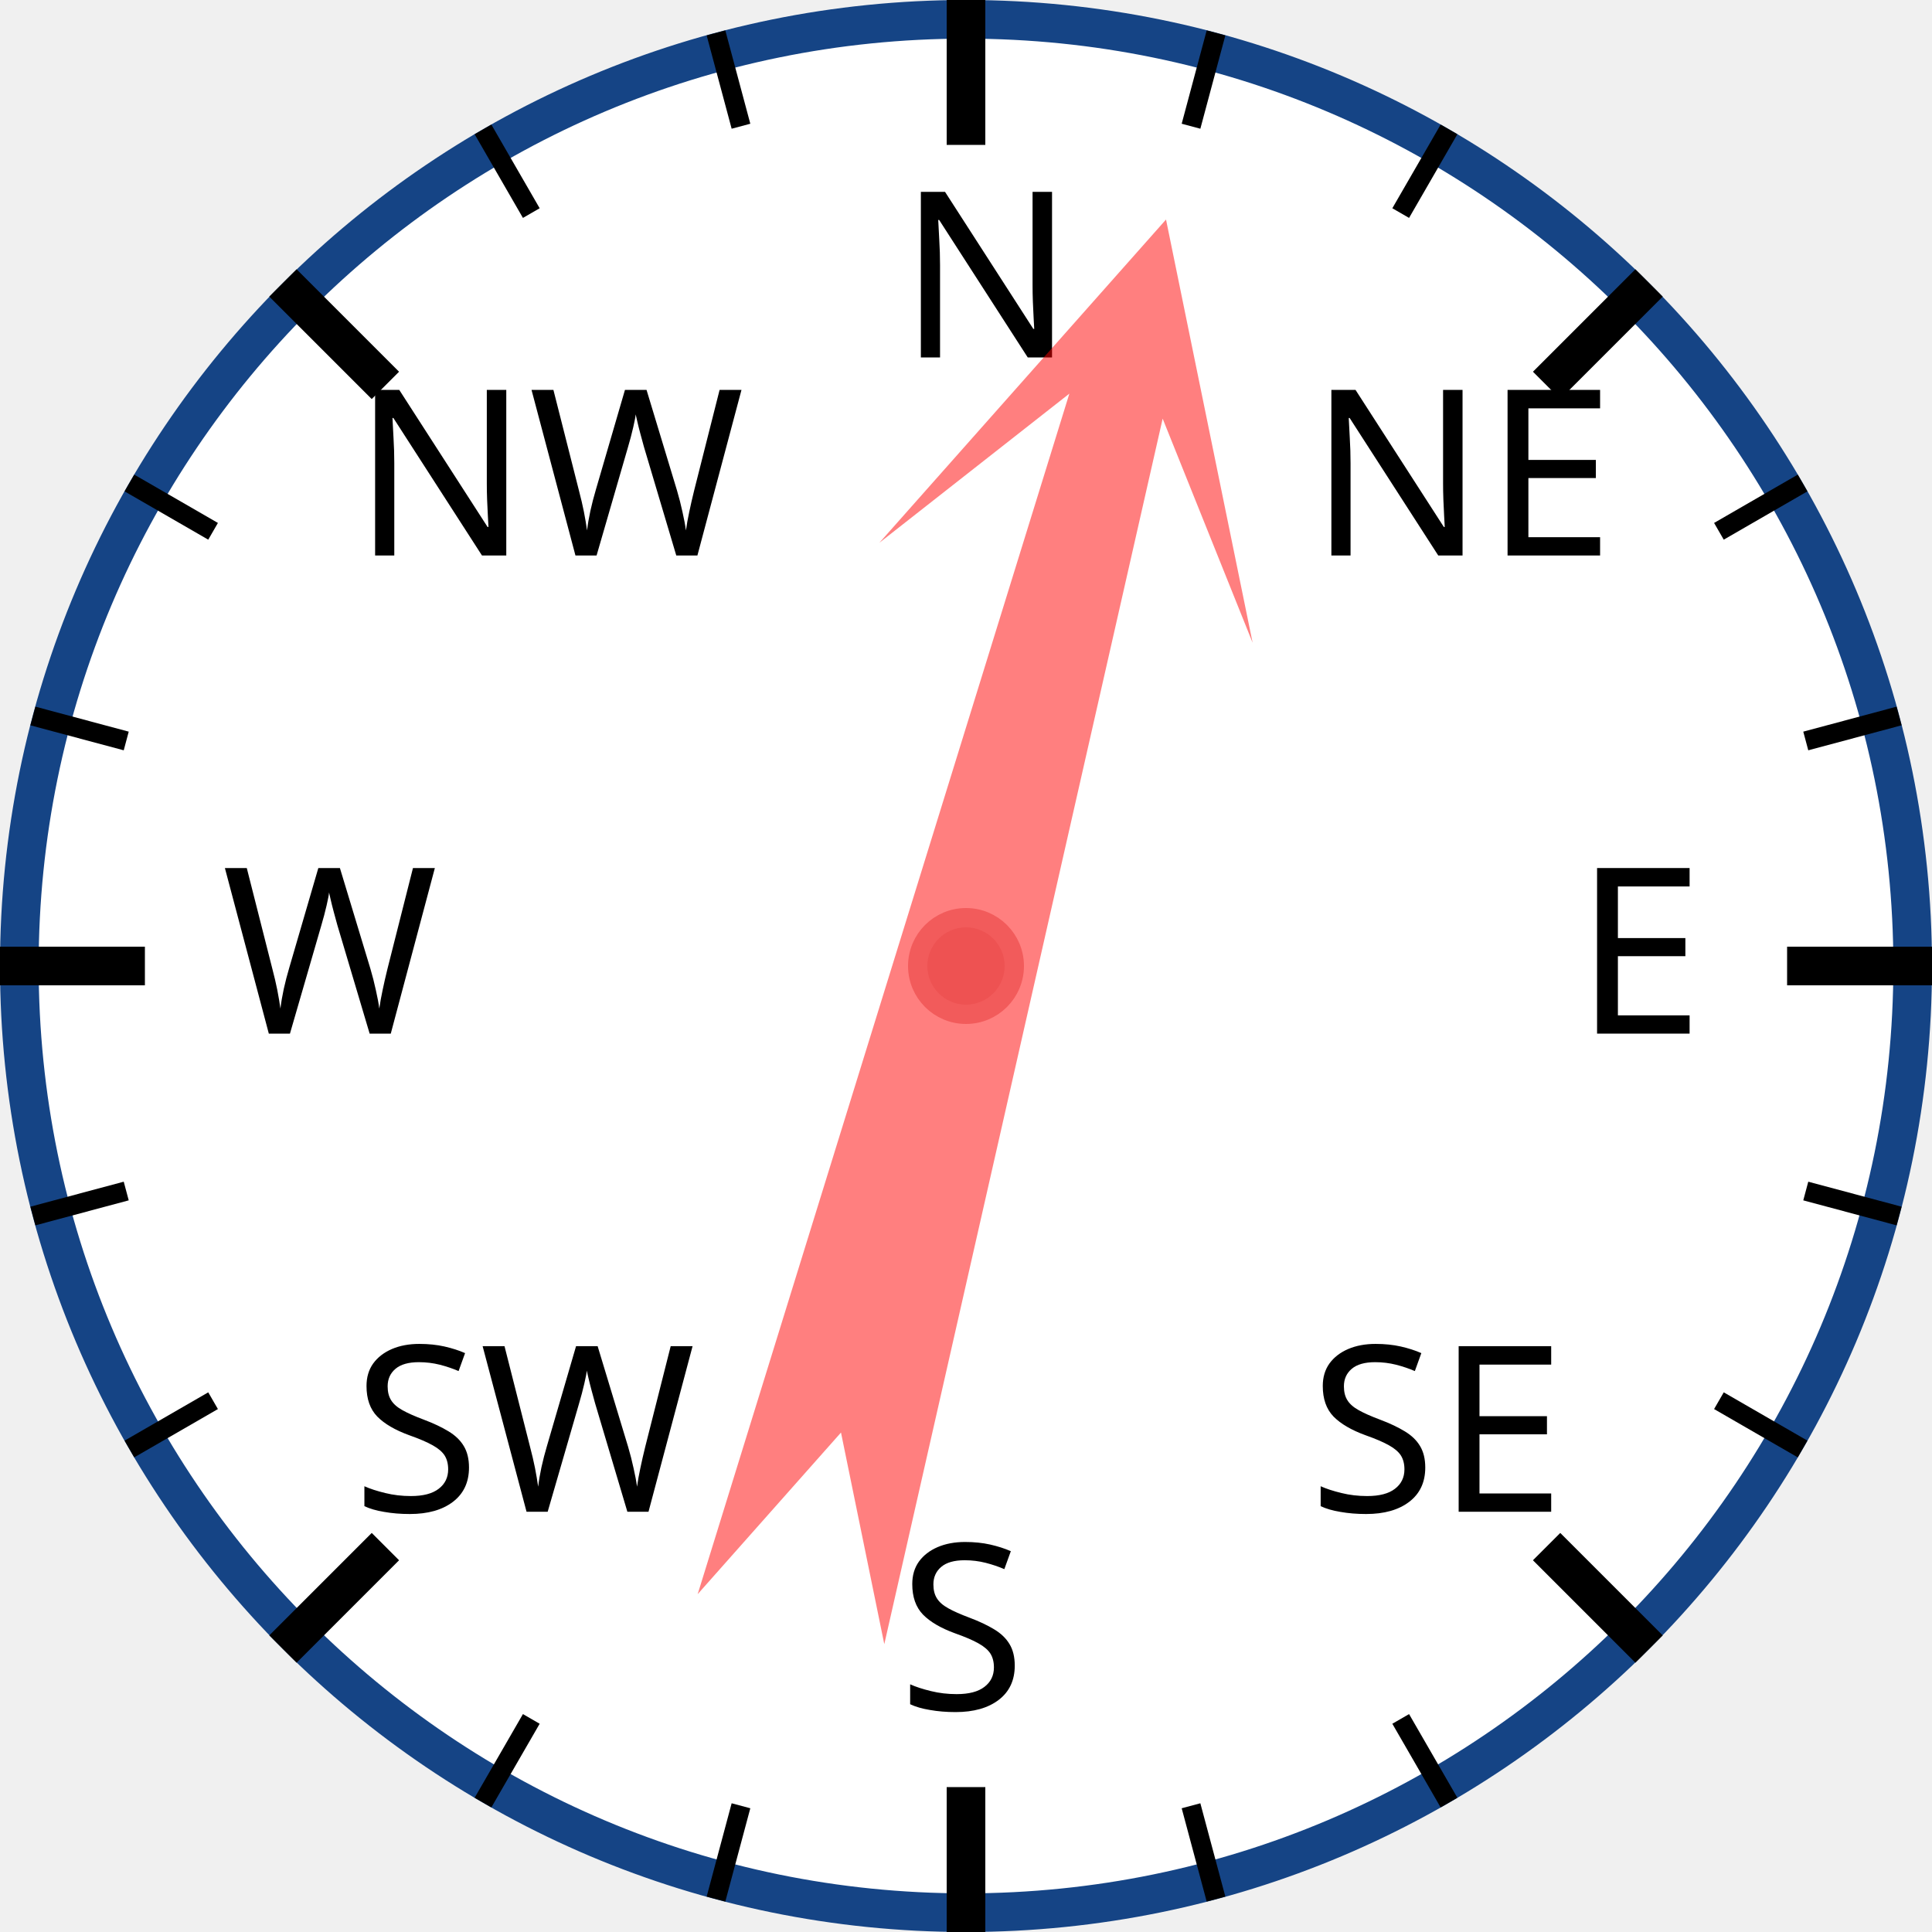
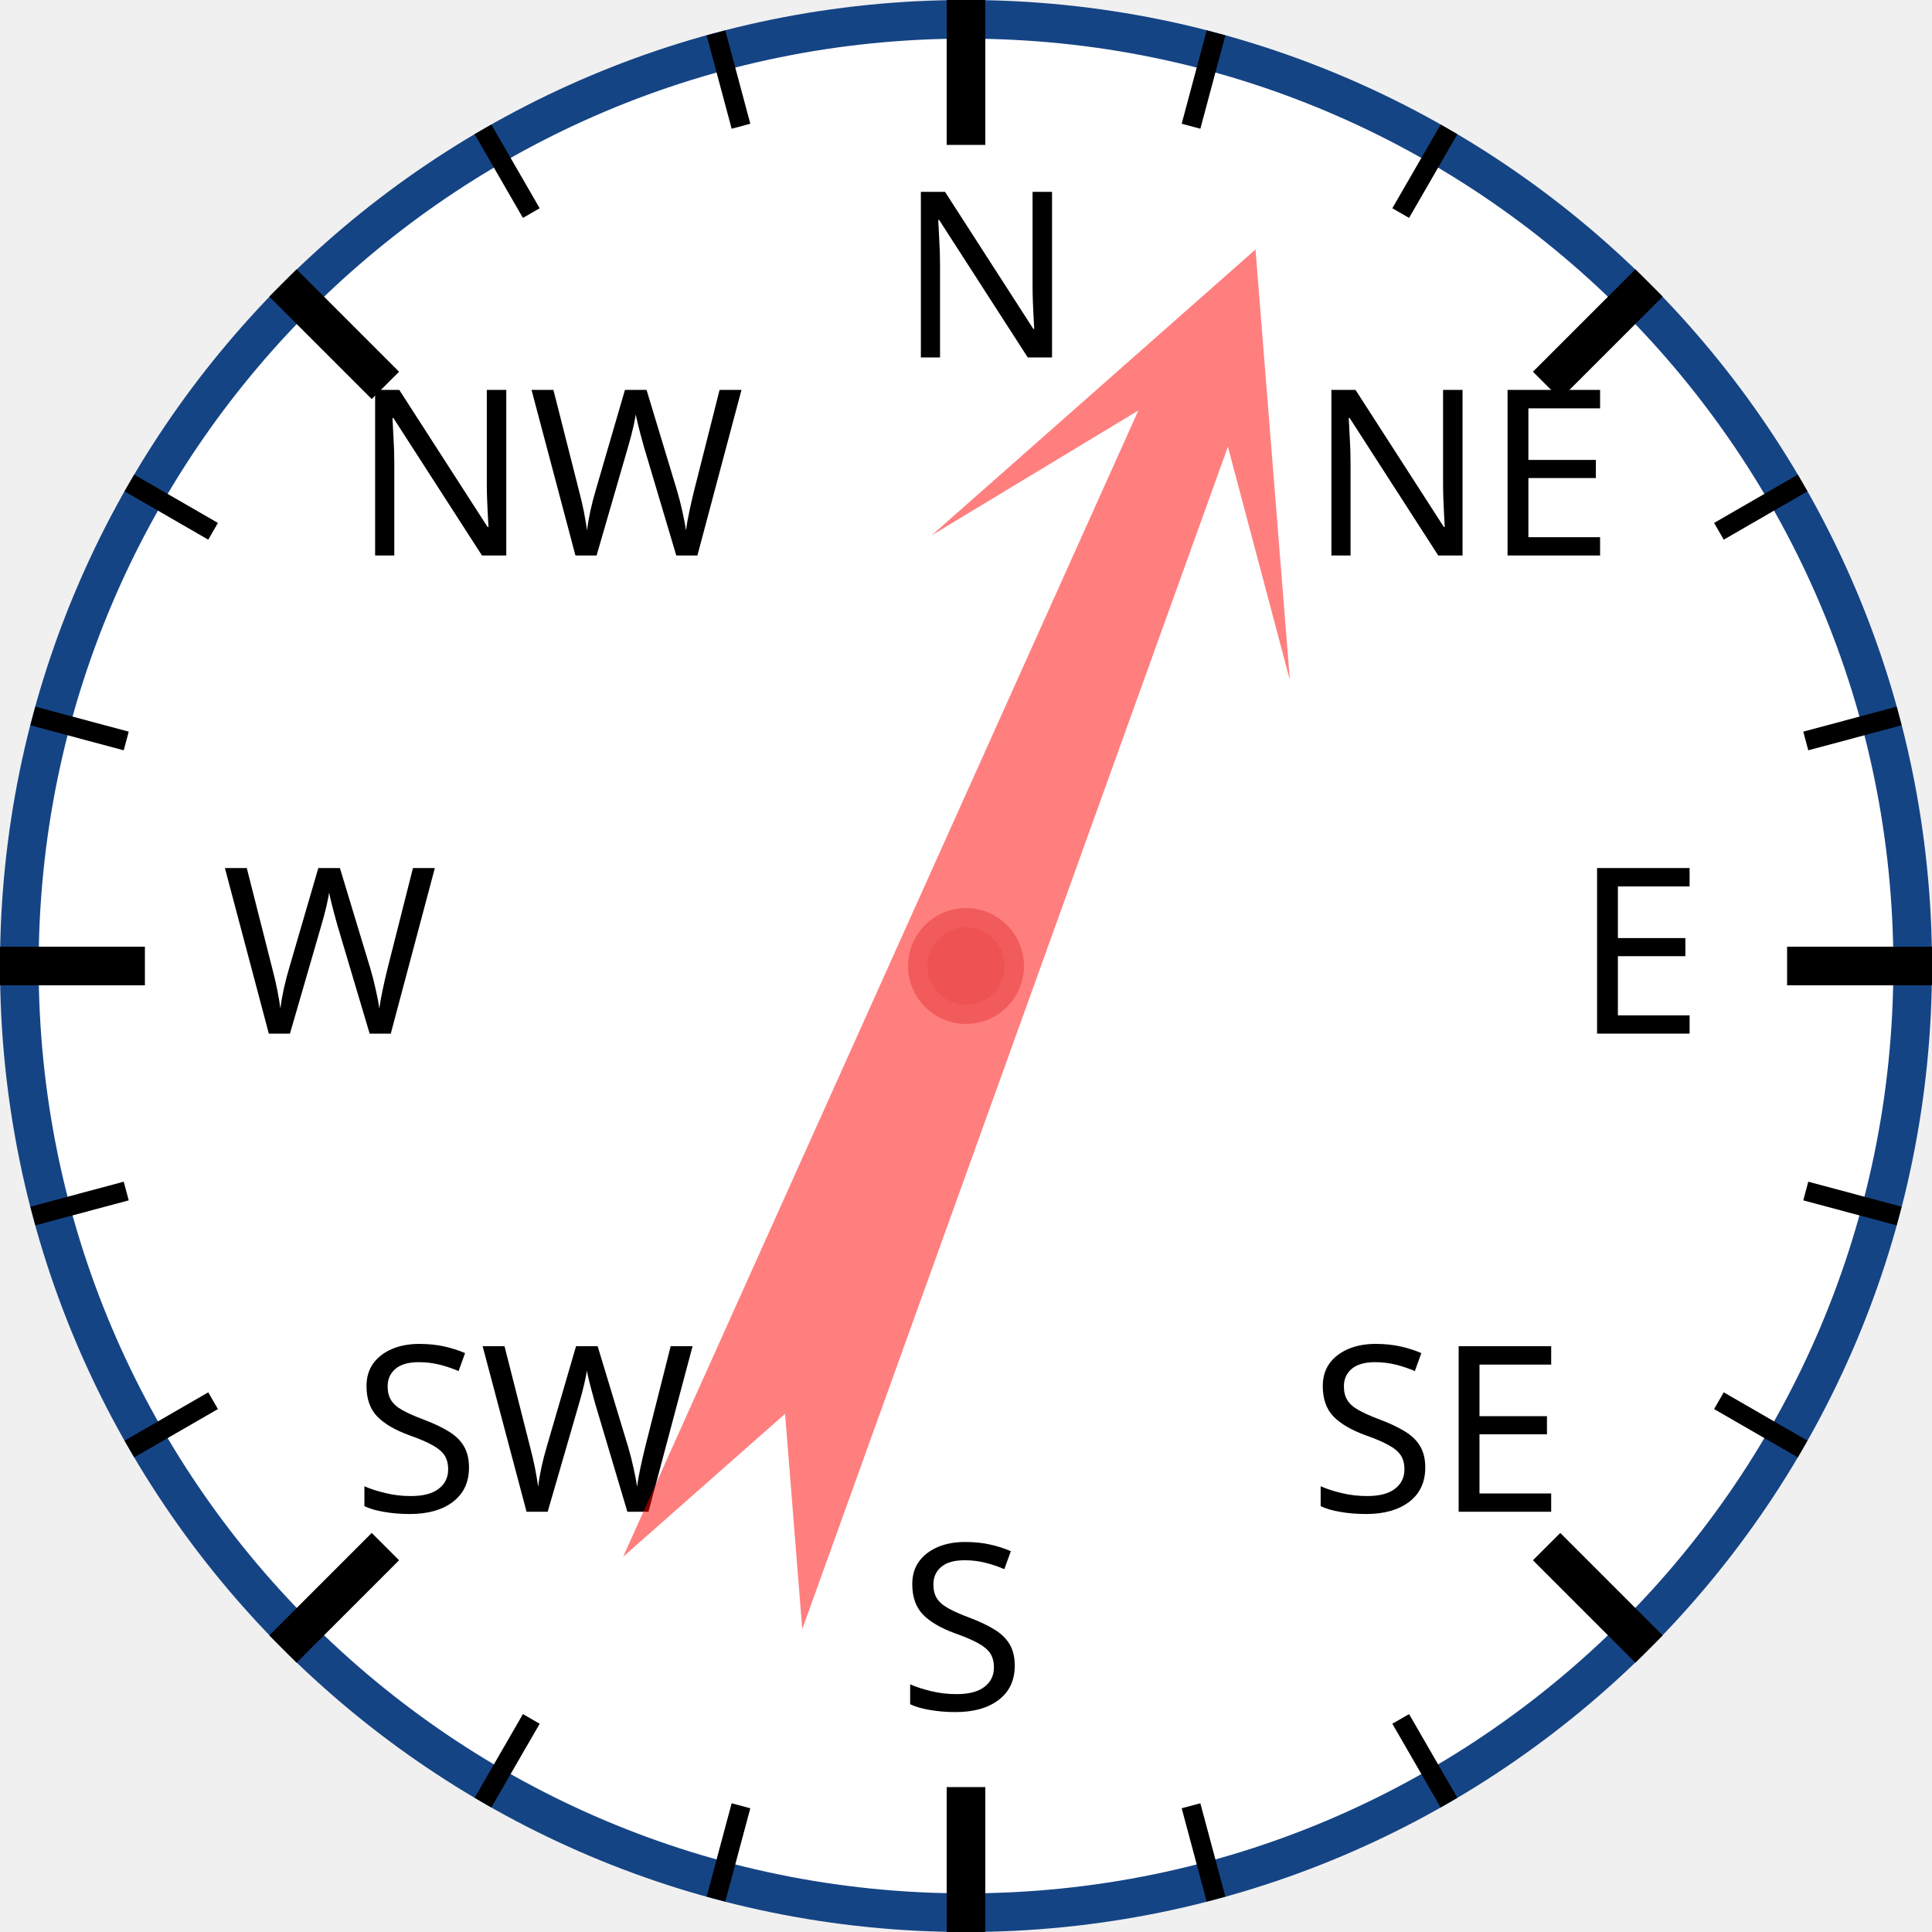
<svg xmlns="http://www.w3.org/2000/svg" width="120px" height="120px" viewBox="0 0 200 200">
  <circle cx="100" cy="100" r="98" style="fill: white; stroke: #154485; stroke-width: 4;" />
  <text x="93.0" y="37.0" style="font-family: sans-serif; font-size: 18pt;">N</text>
  <line x1="100.0" y1="0.0" x2="100.0" y2="15.0" style="stroke: black; stroke-width: 4;" />
  <line x1="74.118" y1="3.407" x2="76.706" y2="13.067" style="stroke: black; stroke-width: 2;" />
  <line x1="50" y1="13.397" x2="55" y2="22.058" style="stroke: black; stroke-width: 2;" />
  <text x="36.503" y="57.503" style="font-family: sans-serif; font-size: 18pt;">NW</text>
  <line x1="29.289" y1="29.289" x2="39.896" y2="39.896" style="stroke: black; stroke-width: 4;" />
  <line x1="13.397" y1="50" x2="22.058" y2="55" style="stroke: black; stroke-width: 2;" />
  <line x1="3.407" y1="74.118" x2="13.067" y2="76.706" style="stroke: black; stroke-width: 2;" />
  <text x="23.0" y="107.0" style="font-family: sans-serif; font-size: 18pt;">W</text>
  <line x1="0.0" y1="100.0" x2="15.0" y2="100.0" style="stroke: black; stroke-width: 4;" />
  <line x1="3.407" y1="125.882" x2="13.067" y2="123.294" style="stroke: black; stroke-width: 2;" />
  <line x1="13.397" y1="150" x2="22.058" y2="145" style="stroke: black; stroke-width: 2;" />
  <text x="36.503" y="156.497" style="font-family: sans-serif; font-size: 18pt;">SW</text>
  <line x1="29.289" y1="170.711" x2="39.896" y2="160.104" style="stroke: black; stroke-width: 4;" />
  <line x1="50" y1="186.603" x2="55" y2="177.942" style="stroke: black; stroke-width: 2;" />
  <line x1="74.118" y1="196.593" x2="76.706" y2="186.933" style="stroke: black; stroke-width: 2;" />
  <text x="93" y="177.0" style="font-family: sans-serif; font-size: 18pt;">S</text>
  <line x1="100" y1="200.0" x2="100" y2="185.0" style="stroke: black; stroke-width: 4;" />
  <line x1="125.882" y1="196.593" x2="123.294" y2="186.933" style="stroke: black; stroke-width: 2;" />
  <line x1="150.0" y1="186.603" x2="145.0" y2="177.942" style="stroke: black; stroke-width: 2;" />
  <text x="135.497" y="156.497" style="font-family: sans-serif; font-size: 18pt;">SE</text>
  <line x1="170.711" y1="170.711" x2="160.104" y2="160.104" style="stroke: black; stroke-width: 4;" />
  <line x1="186.603" y1="150" x2="177.942" y2="145" style="stroke: black; stroke-width: 2;" />
  <line x1="196.593" y1="125.882" x2="186.933" y2="123.294" style="stroke: black; stroke-width: 2;" />
  <text x="163.0" y="107" style="font-family: sans-serif; font-size: 18pt;">E</text>
  <line x1="200.0" y1="100" x2="185.0" y2="100" style="stroke: black; stroke-width: 4;" />
  <line x1="196.593" y1="74.118" x2="186.933" y2="76.706" style="stroke: black; stroke-width: 2;" />
  <line x1="186.603" y1="50" x2="177.942" y2="55" style="stroke: black; stroke-width: 2;" />
  <text x="135.497" y="57.503" style="font-family: sans-serif; font-size: 18pt;">NE</text>
  <line x1="170.711" y1="29.289" x2="160.104" y2="39.896" style="stroke: black; stroke-width: 4;" />
  <line x1="150" y1="13.397" x2="145" y2="22.058" style="stroke: black; stroke-width: 2;" />
  <line x1="125.882" y1="3.407" x2="123.294" y2="13.067" style="stroke: black; stroke-width: 2;" />
-   <polygon points="100 20 120 60 105 40 110 170 100 150 90 170 95 40 80 60" style="fill: red; fill-opacity: 0.5;" transform="rotate(15,100,100)" />
+   <polygon points="100 20 120 60 105 40 110 170 100 150 90 170 95 40 80 60" style="fill: red; fill-opacity: 0.5;" transform="rotate(22,100,100)" />
  <circle cx="100" cy="100" r="5" style="fill: #EE5252; stroke: #F25B5B; stroke-width: 2;" />
</svg>
